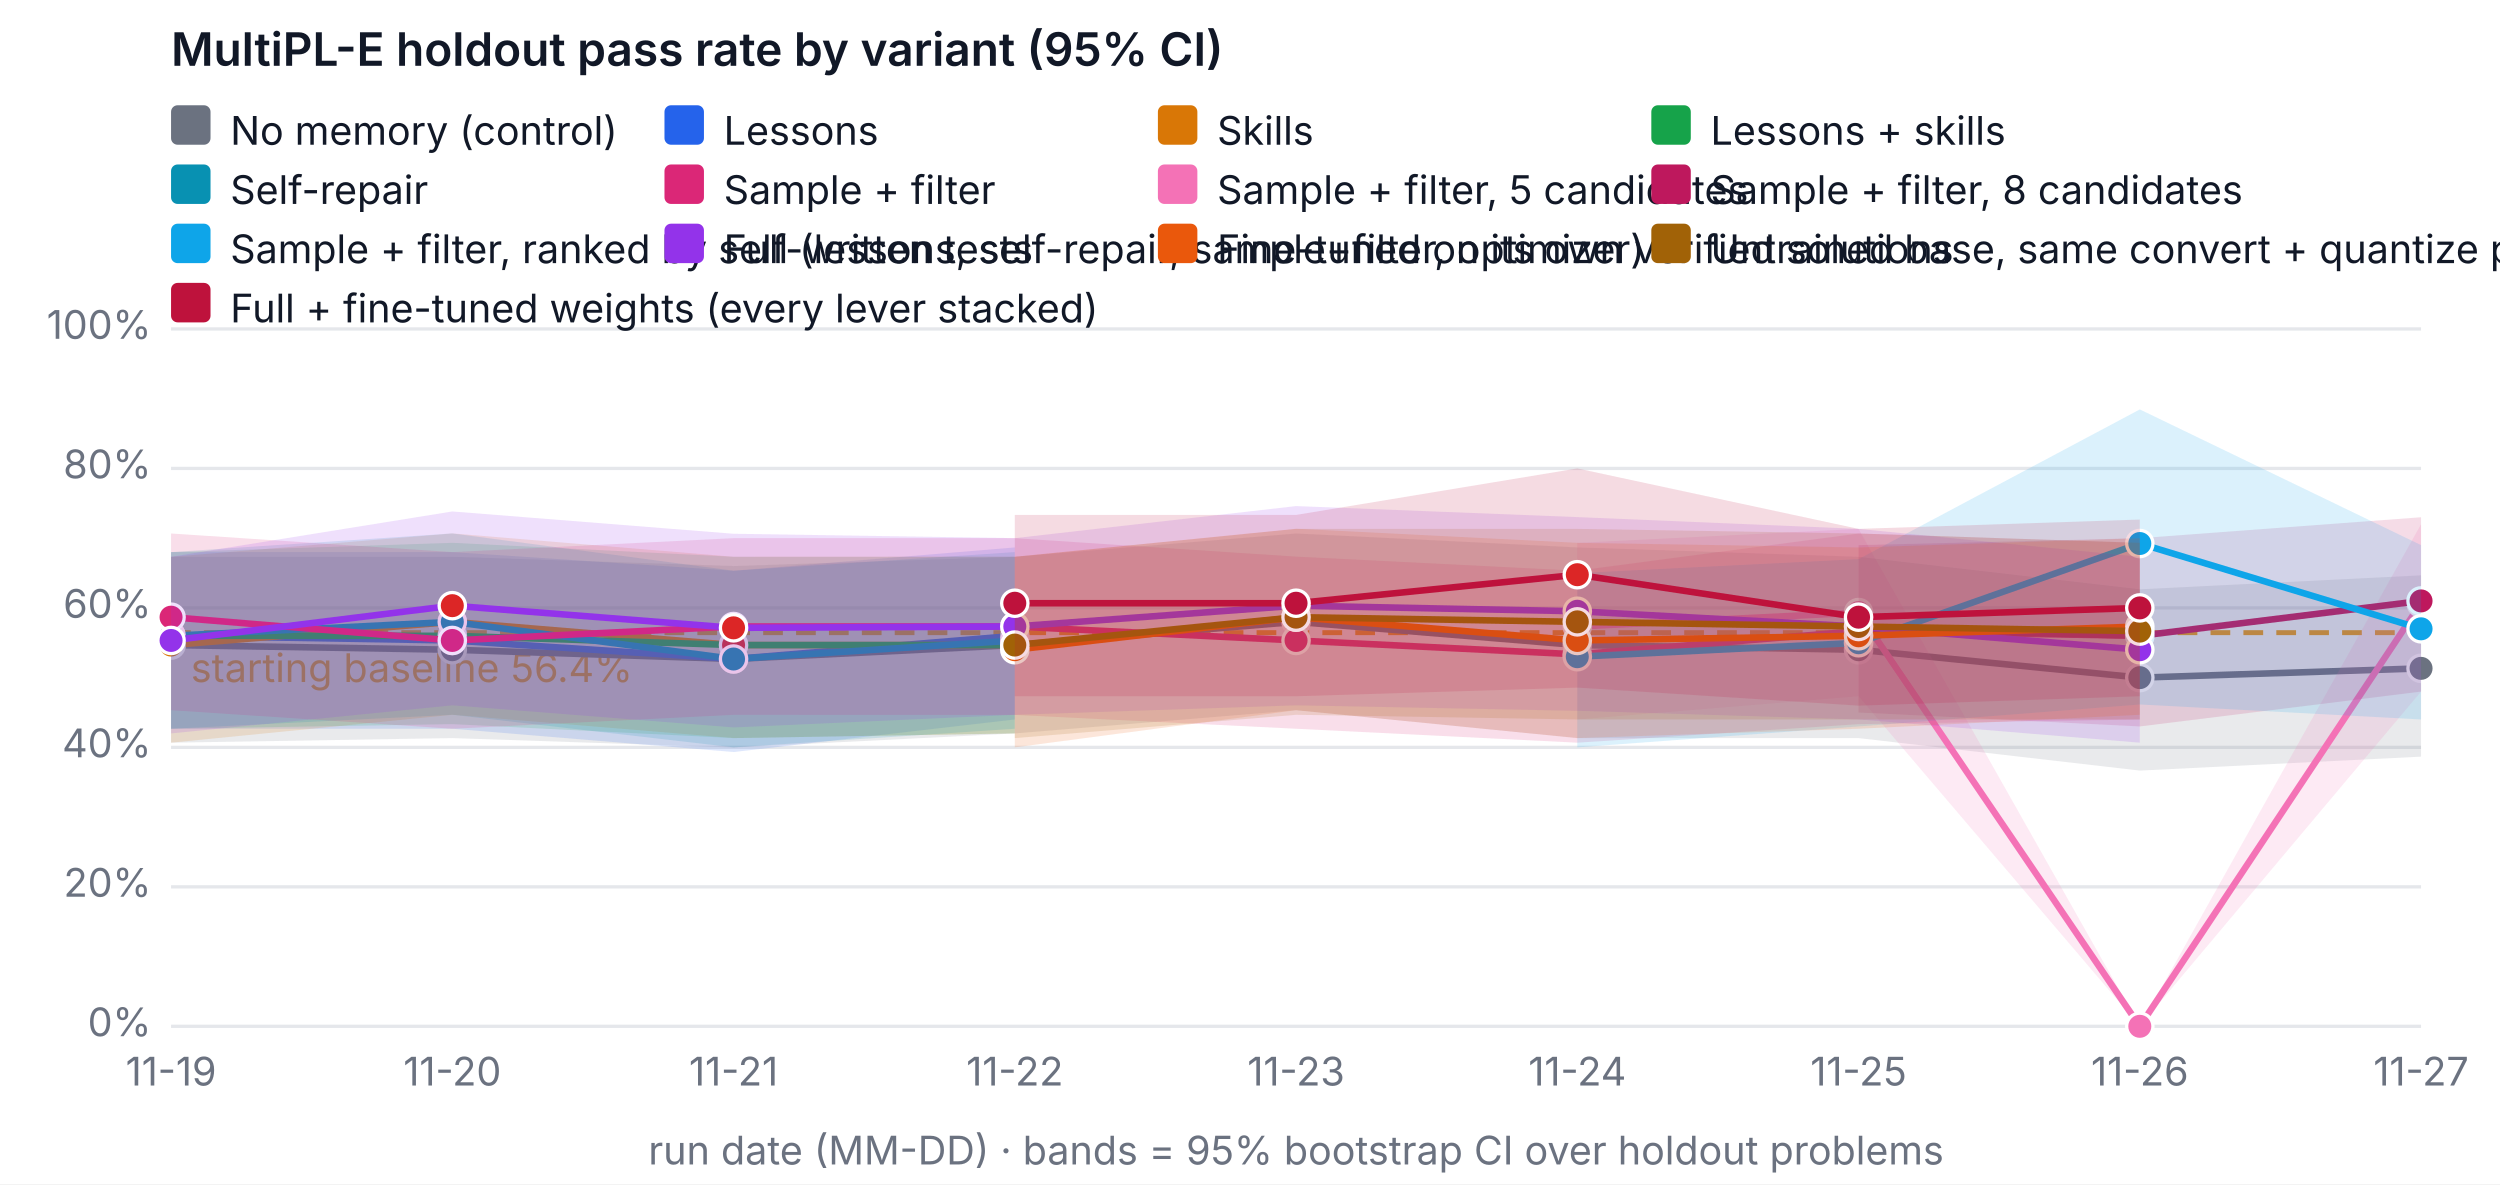
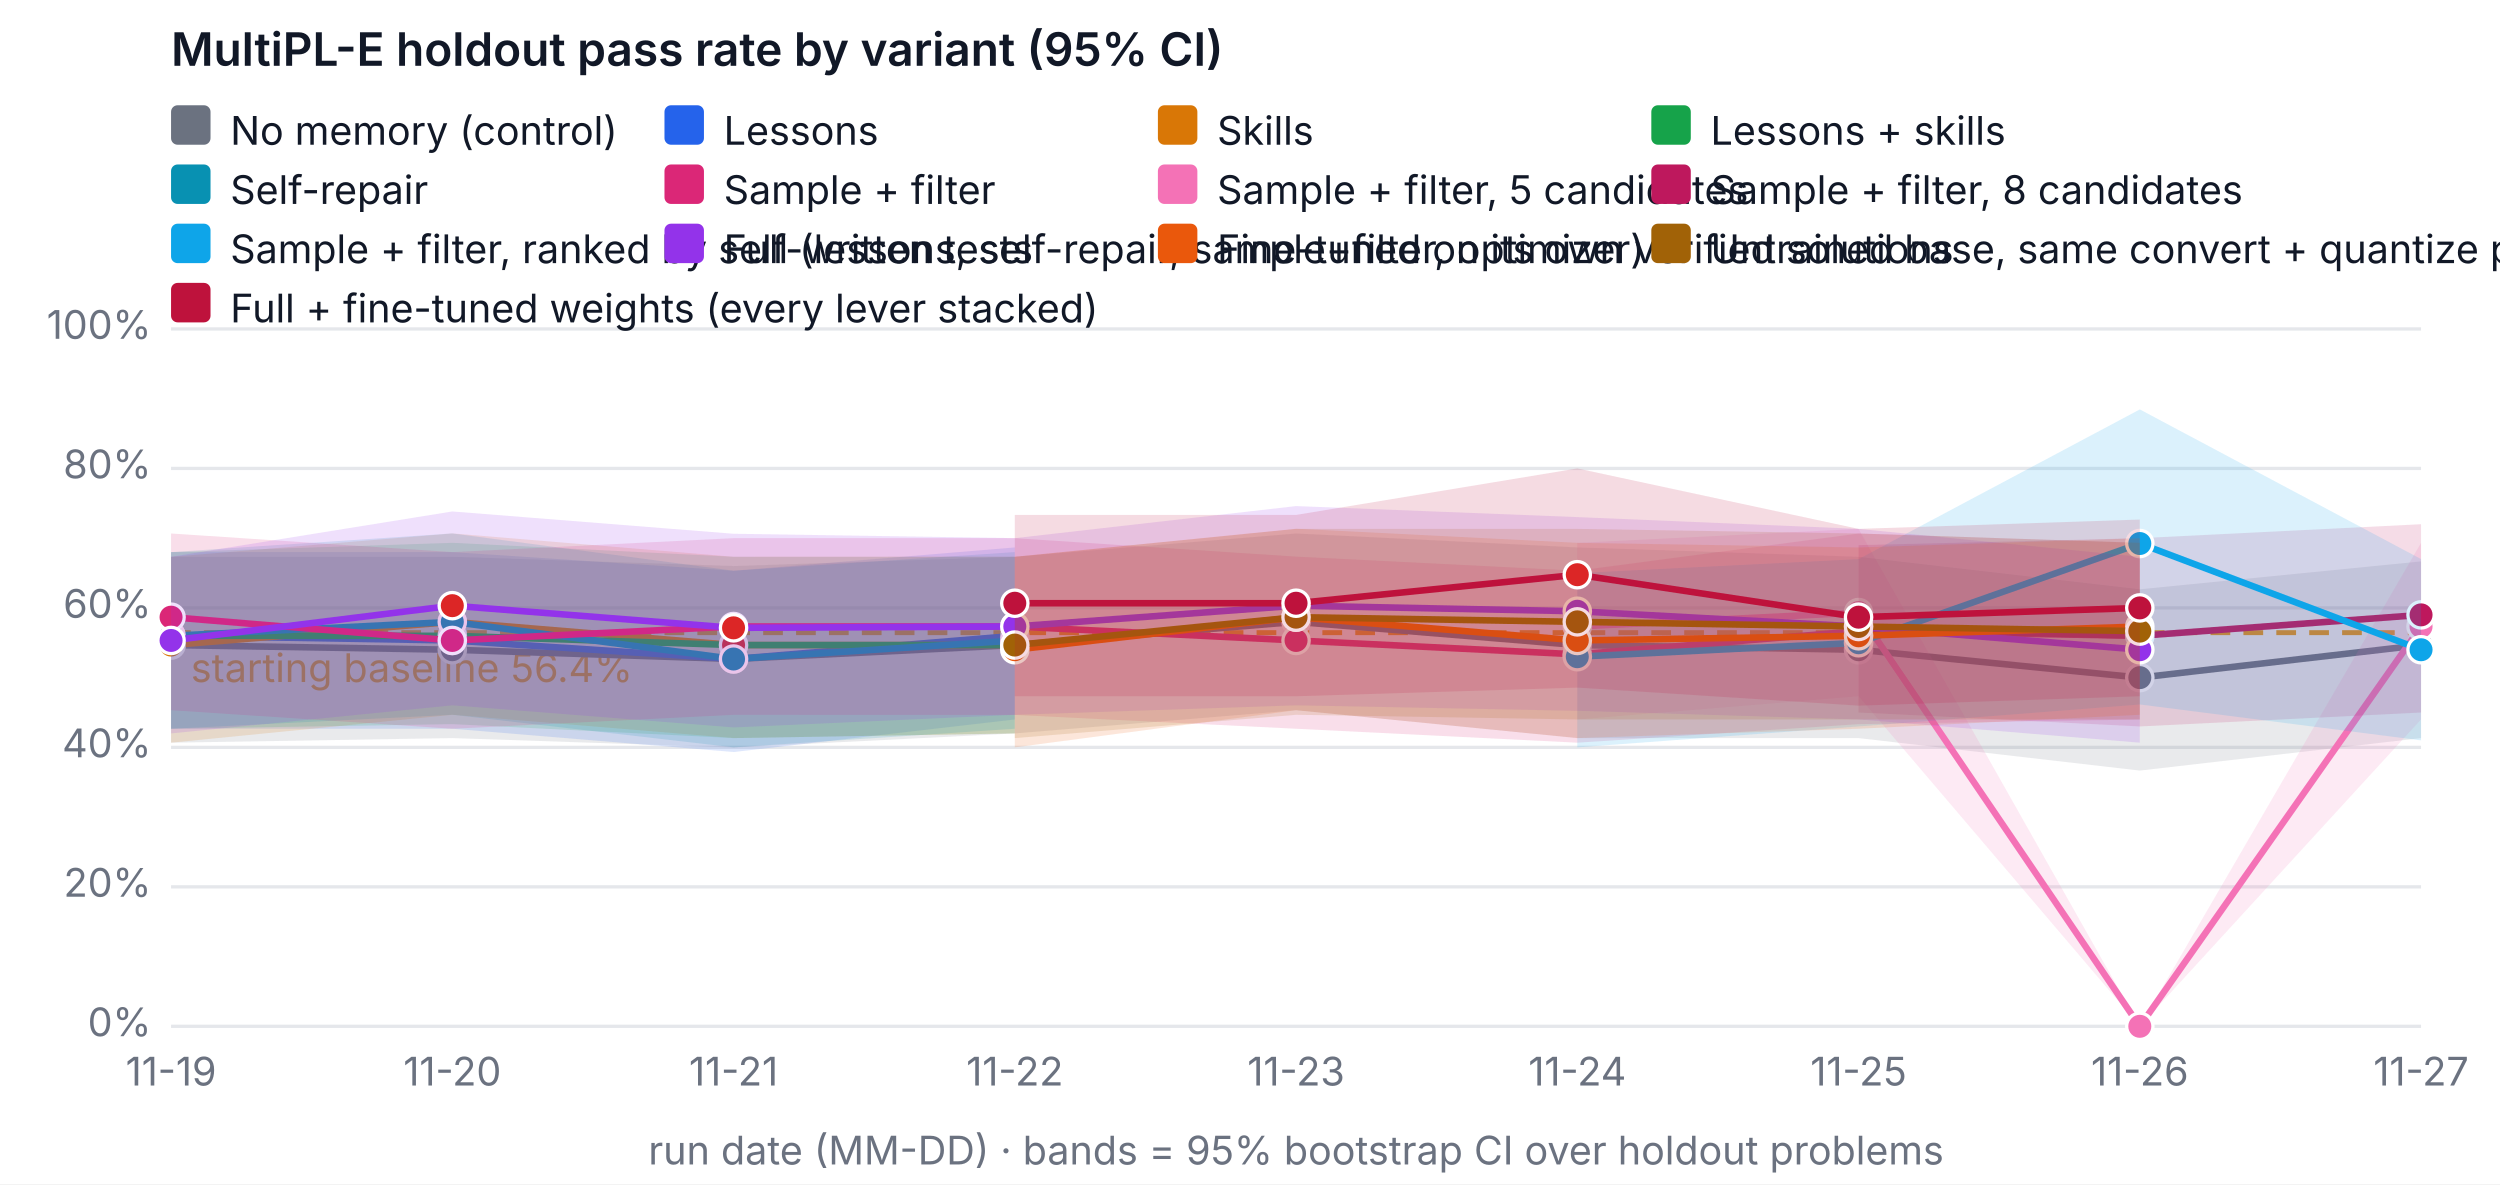
<svg xmlns="http://www.w3.org/2000/svg" width="760" height="360" viewBox="0 0 760 360" font-family="system-ui, -apple-system, Segoe UI, sans-serif" font-size="12" role="img" aria-label="MultiPL-E holdout pass rate by variant (95% CI)">
  <rect width="760" height="360" fill="#ffffff" />
  <text x="52" y="20" fill="#111827" font-size="14" font-weight="600">MultiPL-E holdout pass rate by variant (95% CI)</text>
  <line x1="52" x2="736" y1="312" y2="312" stroke="#e5e7eb" />
  <text x="46" y="315" text-anchor="end" fill="#6b7280">0%</text>
  <line x1="52" x2="736" y1="269.6" y2="269.6" stroke="#e5e7eb" />
  <text x="46" y="272.6" text-anchor="end" fill="#6b7280">20%</text>
  <line x1="52" x2="736" y1="227.2" y2="227.2" stroke="#e5e7eb" />
  <text x="46" y="230.2" text-anchor="end" fill="#6b7280">40%</text>
  <line x1="52" x2="736" y1="184.8" y2="184.8" stroke="#e5e7eb" />
  <text x="46" y="187.8" text-anchor="end" fill="#6b7280">60%</text>
  <line x1="52" x2="736" y1="142.4" y2="142.4" stroke="#e5e7eb" />
  <text x="46" y="145.4" text-anchor="end" fill="#6b7280">80%</text>
  <line x1="52" x2="736" y1="100" y2="100" stroke="#e5e7eb" />
  <text x="46" y="103" text-anchor="end" fill="#6b7280">100%</text>
  <text x="52" y="330" text-anchor="middle" fill="#6b7280">11-19</text>
  <text x="137.5" y="330" text-anchor="middle" fill="#6b7280">11-20</text>
  <text x="223" y="330" text-anchor="middle" fill="#6b7280">11-21</text>
  <text x="308.5" y="330" text-anchor="middle" fill="#6b7280">11-22</text>
  <text x="394" y="330" text-anchor="middle" fill="#6b7280">11-23</text>
  <text x="479.5" y="330" text-anchor="middle" fill="#6b7280">11-24</text>
  <text x="565" y="330" text-anchor="middle" fill="#6b7280">11-25</text>
  <text x="650.5" y="330" text-anchor="middle" fill="#6b7280">11-26</text>
  <text x="736" y="330" text-anchor="middle" fill="#6b7280">11-27</text>
  <text x="394" y="354" text-anchor="middle" fill="#6b7280">run date (MM-DD) · bands = 95% bootstrap CI over holdout problems</text>
  <line x1="52" x2="736" y1="192.327" y2="192.327" stroke="#f59e0b" stroke-dasharray="6 4" stroke-width="1.5" />
  <text x="58" y="207.327" fill="#f59e0b">starting baseline 56.4%</text>
-   <polygon class="band" data-variant="baseline" points="52,169.26 137.5,169.26 223,172.08 308.5,169.26 394,162.18 479.5,166.42 565,169.26 650.5,179.14 736,174.9 736,230.02 650.5,234.26 565,224.38 479.5,224.38 394,215.9 308.5,222.96 223,227.242 137.5,224.38 52,225.78" fill="#6b7280" fill-opacity="0.15" stroke="none" />
-   <polyline data-variant="baseline" fill="none" stroke="#6b7280" stroke-width="2" points="52,196.1 137.5,197.52 223,200.34 308.5,196.1 394,189.04 479.5,196.1 565,197.52 650.5,206 736,203.18" />
+   <polygon class="band" data-variant="baseline" points="52,169.26 137.5,169.26 223,172.08 308.5,169.26 394,162.18 479.5,166.42 565,169.26 650.5,179.14 736,170.66 736,224.38 650.5,234.26 565,224.38 479.5,224.38 394,215.9 308.5,222.96 223,227.242 137.5,224.38 52,225.78" fill="#6b7280" fill-opacity="0.15" stroke="none" />
+   <polyline data-variant="baseline" fill="none" stroke="#6b7280" stroke-width="2" points="52,196.1 137.5,197.52 223,200.34 308.5,196.1 394,189.04 479.5,196.1 565,197.52 650.5,206 736,196.1" />
  <circle cx="52" cy="196.1" r="4" fill="#6b7280" stroke="#ffffff" />
  <circle cx="137.5" cy="197.52" r="4" fill="#6b7280" stroke="#ffffff" />
  <circle cx="223" cy="200.34" r="4" fill="#6b7280" stroke="#ffffff" />
  <circle cx="308.5" cy="196.1" r="4" fill="#6b7280" stroke="#ffffff" />
  <circle cx="394" cy="189.04" r="4" fill="#6b7280" stroke="#ffffff" />
  <circle cx="479.5" cy="196.1" r="4" fill="#6b7280" stroke="#ffffff" />
  <circle cx="565" cy="197.52" r="4" fill="#6b7280" stroke="#ffffff" />
  <circle cx="650.5" cy="206" r="4" fill="#6b7280" stroke="#ffffff" />
-   <circle cx="736" cy="203.18" r="4" fill="#6b7280" stroke="#ffffff" />
+   <circle cx="736" cy="196.1" r="4" fill="#6b7280" stroke="#ffffff" />
  <polygon class="band" data-variant="lessons" points="52,167.84 137.5,167.84 223,173.5 308.5,166.42 308.5,218.72 223,228.62 137.5,221.54 52,221.54" fill="#2563eb" fill-opacity="0.15" stroke="none" />
  <polyline data-variant="lessons" fill="none" stroke="#2563eb" stroke-width="2" points="52,193.28 137.5,194.7 223,200.34 308.5,193.28" />
  <circle cx="52" cy="193.28" r="4" fill="#2563eb" stroke="#ffffff" />
  <circle cx="137.5" cy="194.7" r="4" fill="#dc2626" stroke="#ffffff" />
  <circle cx="223" cy="200.34" r="4" fill="#2563eb" stroke="#ffffff" />
  <circle cx="308.5" cy="193.28" r="4" fill="#dc2626" stroke="#ffffff" />
  <polygon class="band" data-variant="skills" points="52,169.26 137.5,162.158 223,169.26 308.5,169.218 308.5,222.96 223,224.38 137.5,217.3 52,225.78" fill="#d97706" fill-opacity="0.15" stroke="none" />
  <polyline data-variant="skills" fill="none" stroke="#d97706" stroke-width="2" points="52,196.1 137.5,189.04 223,196.1 308.5,196.1" />
  <circle cx="52" cy="196.1" r="4" fill="#d97706" stroke="#ffffff" />
  <circle cx="137.5" cy="189.04" r="4" fill="#dc2626" stroke="#ffffff" />
  <circle cx="223" cy="196.1" r="4" fill="#dc2626" stroke="#ffffff" />
  <circle cx="308.5" cy="196.1" r="4" fill="#dc2626" stroke="#ffffff" />
  <polygon class="band" data-variant="lessons-skills" points="52,167.84 137.5,165.02 223,169.26 308.5,169.26 308.5,222.96 223,224.38 137.5,220.14 52,221.54" fill="#16a34a" fill-opacity="0.15" stroke="none" />
  <polyline data-variant="lessons-skills" fill="none" stroke="#16a34a" stroke-width="2" points="52,193.28 137.5,193.28 223,196.1 308.5,196.1" />
  <circle cx="52" cy="193.28" r="4" fill="#16a34a" stroke="#ffffff" />
  <circle cx="137.5" cy="193.28" r="4" fill="#dc2626" stroke="#ffffff" />
  <circle cx="223" cy="196.1" r="4" fill="#dc2626" stroke="#ffffff" />
  <circle cx="308.5" cy="196.1" r="4" fill="#dc2626" stroke="#ffffff" />
  <polygon class="band" data-variant="self-repair" points="52,167.84 137.5,162.158 223,173.5 308.5,167.84 308.5,221.54 223,227.2 137.5,217.3 52,221.54" fill="#0891b2" fill-opacity="0.15" stroke="none" />
  <polyline data-variant="self-repair" fill="none" stroke="#0891b2" stroke-width="2" points="52,193.28 137.5,189.04 223,200.34 308.5,194.7" />
  <circle cx="52" cy="193.28" r="4" fill="#0891b2" stroke="#ffffff" />
  <circle cx="137.5" cy="189.04" r="4" fill="#0891b2" stroke="#ffffff" />
  <circle cx="223" cy="200.34" r="4" fill="#0891b2" stroke="#ffffff" />
  <circle cx="308.5" cy="194.7" r="4" fill="#0891b2" stroke="#ffffff" />
  <polygon class="band" data-variant="sample-filter" points="52,162.18 137.5,167.84 223,163.6 308.5,163.6 394,169.218 479.5,173.5 565,162.18 650.5,165.02 650.5,218.72 565,220.14 479.5,225.78 394,221.54 308.5,217.342 223,217.3 137.5,221.54 52,215.9" fill="#db2777" fill-opacity="0.15" stroke="none" />
  <polyline data-variant="sample-filter" fill="none" stroke="#db2777" stroke-width="2" points="52,187.62 137.5,194.7 223,190.46 308.5,190.46 394,194.7 479.5,198.94 565,191.86 650.5,193.28" />
  <circle cx="52" cy="187.62" r="4" fill="#db2777" stroke="#ffffff" />
  <circle cx="137.5" cy="194.7" r="4" fill="#db2777" stroke="#ffffff" />
  <circle cx="223" cy="190.46" r="4" fill="#db2777" stroke="#ffffff" />
  <circle cx="308.5" cy="190.46" r="4" fill="#db2777" stroke="#ffffff" />
  <circle cx="394" cy="194.7" r="4" fill="#db2777" stroke="#ffffff" />
  <circle cx="479.5" cy="198.94" r="4" fill="#db2777" stroke="#ffffff" />
  <circle cx="565" cy="191.86" r="4" fill="#db2777" stroke="#ffffff" />
  <circle cx="650.5" cy="193.28" r="4" fill="#db2777" stroke="#ffffff" />
-   <polygon class="band" data-variant="sample-filter-5" points="479.5,165.02 565,160.78 650.5,312 736,159.36 736,210.24 650.5,312 565,211.66 479.5,218.72" fill="#f472b6" fill-opacity="0.15" stroke="none" />
-   <polyline data-variant="sample-filter-5" fill="none" stroke="#f472b6" stroke-width="2" points="479.5,190.46 565,186.22 650.5,312 736,183.38" />
+   <polygon class="band" data-variant="sample-filter-5" points="479.5,165.02 565,160.78 650.5,312 736,165.02 736,218.72 650.5,312 565,211.66 479.5,218.72" fill="#f472b6" fill-opacity="0.15" stroke="none" />
+   <polyline data-variant="sample-filter-5" fill="none" stroke="#f472b6" stroke-width="2" points="479.5,190.46 565,186.22 650.5,312 736,190.46" />
  <circle cx="479.5" cy="190.46" r="4" fill="#f472b6" stroke="#ffffff" />
  <circle cx="565" cy="186.22" r="4" fill="#f472b6" stroke="#ffffff" />
  <circle cx="650.5" cy="312" r="4" fill="#f472b6" stroke="#ffffff" />
-   <circle cx="736" cy="183.38" r="4" fill="#f472b6" stroke="#ffffff" />
-   <polygon class="band" data-variant="sample-filter-8" points="565,165.72 650.5,163.6 736,157.24 736,210.24 650.5,220.84 565,216.6" fill="#be185d" fill-opacity="0.15" stroke="none" />
-   <polyline data-variant="sample-filter-8" fill="none" stroke="#be185d" stroke-width="2" points="565,191.16 650.5,193.28 736,182.68" />
+   <circle cx="736" cy="190.46" r="4" fill="#f472b6" stroke="#ffffff" />
+   <polygon class="band" data-variant="sample-filter-8" points="565,165.72 650.5,163.6 736,159.36 736,216.6 650.5,220.84 565,216.6" fill="#be185d" fill-opacity="0.15" stroke="none" />
+   <polyline data-variant="sample-filter-8" fill="none" stroke="#be185d" stroke-width="2" points="565,191.16 650.5,193.28 736,186.92" />
  <circle cx="565" cy="191.16" r="4" fill="#be185d" stroke="#ffffff" />
  <circle cx="650.5" cy="193.28" r="4" fill="#be185d" stroke="#ffffff" />
-   <circle cx="736" cy="182.68" r="4" fill="#be185d" stroke="#ffffff" />
-   <polygon class="band" data-variant="sample-filter-tests" points="479.5,174.2 565,169.96 650.5,124.465 736,165.72 736,218.72 650.5,214.162 565,220.84 479.5,227.2" fill="#0ea5e9" fill-opacity="0.15" stroke="none" />
-   <polyline data-variant="sample-filter-tests" fill="none" stroke="#0ea5e9" stroke-width="2" points="479.5,199.64 565,195.4 650.5,165.232 736,191.16" />
+   <circle cx="736" cy="186.92" r="4" fill="#be185d" stroke="#ffffff" />
+   <polygon class="band" data-variant="sample-filter-tests" points="479.5,174.2 565,169.96 650.5,124.465 736,169.96 736,225.08 650.5,214.162 565,220.84 479.5,227.2" fill="#0ea5e9" fill-opacity="0.15" stroke="none" />
+   <polyline data-variant="sample-filter-tests" fill="none" stroke="#0ea5e9" stroke-width="2" points="479.5,199.64 565,195.4 650.5,165.232 736,197.52" />
  <circle cx="479.5" cy="199.64" r="4" fill="#0ea5e9" stroke="#ffffff" />
  <circle cx="565" cy="195.4" r="4" fill="#0ea5e9" stroke="#ffffff" />
  <circle cx="650.5" cy="165.232" r="4" fill="#0ea5e9" stroke="#ffffff" />
-   <circle cx="736" cy="191.16" r="4" fill="#0ea5e9" stroke="#ffffff" />
+   <circle cx="736" cy="197.52" r="4" fill="#0ea5e9" stroke="#ffffff" />
  <polygon class="band" data-variant="full" points="52,169.26 137.5,155.48 223,162.264 308.5,163.6 394,153.848 479.5,157.198 565,160.78 650.5,169.26 650.5,225.78 565,218.72 479.5,216.091 394,214.416 308.5,217.3 223,221.137 137.5,214.416 52,222.96" fill="#9333ea" fill-opacity="0.15" stroke="none" />
  <polyline data-variant="full" fill="none" stroke="#9333ea" stroke-width="2" points="52,194.7 137.5,184.122 223,190.863 308.5,190.46 394,184.122 479.5,185.818 565,190.46 650.5,197.52" />
  <circle cx="52" cy="194.7" r="4" fill="#9333ea" stroke="#ffffff" />
  <circle cx="137.5" cy="184.122" r="4" fill="#dc2626" stroke="#ffffff" />
  <circle cx="223" cy="190.863" r="4" fill="#dc2626" stroke="#ffffff" />
  <circle cx="308.5" cy="190.46" r="4" fill="#9333ea" stroke="#ffffff" />
  <circle cx="394" cy="184.122" r="4" fill="#9333ea" stroke="#ffffff" />
  <circle cx="479.5" cy="185.818" r="4" fill="#9333ea" stroke="#ffffff" />
  <circle cx="565" cy="190.46" r="4" fill="#9333ea" stroke="#ffffff" />
  <circle cx="650.5" cy="197.52" r="4" fill="#9333ea" stroke="#ffffff" />
  <polygon class="band" data-variant="finetune" points="308.5,169.26 394,160.738 479.5,165.02 565,166.42 650.5,163.6 650.5,217.3 565,221.54 479.5,224.38 394,215.9 308.5,227.2" fill="#ea580c" fill-opacity="0.15" stroke="none" />
  <polyline data-variant="finetune" fill="none" stroke="#ea580c" stroke-width="2" points="308.5,197.52 394,187.62 479.5,194.7 565,193.28 650.5,190.46" />
  <circle cx="308.5" cy="197.52" r="4" fill="#ea580c" stroke="#ffffff" />
  <circle cx="394" cy="187.62" r="4" fill="#ea580c" stroke="#ffffff" />
  <circle cx="479.5" cy="194.7" r="4" fill="#ea580c" stroke="#ffffff" />
  <circle cx="565" cy="193.28" r="4" fill="#ea580c" stroke="#ffffff" />
  <circle cx="650.5" cy="190.46" r="4" fill="#ea580c" stroke="#ffffff" />
  <polygon class="band" data-variant="finetune-base" points="308.5,169.26 394,160.78 479.5,160.78 565,162.18 650.5,165.02 650.5,218.72 565,218.72 479.5,218.72 394,217.3 308.5,224.38" fill="#a16207" fill-opacity="0.15" stroke="none" />
  <polyline data-variant="finetune-base" fill="none" stroke="#a16207" stroke-width="2" points="308.5,196.1 394,187.62 479.5,189.04 565,190.46 650.5,191.86" />
  <circle cx="308.5" cy="196.1" r="4" fill="#a16207" stroke="#ffffff" />
  <circle cx="394" cy="187.62" r="4" fill="#a16207" stroke="#ffffff" />
  <circle cx="479.5" cy="189.04" r="4" fill="#a16207" stroke="#ffffff" />
  <circle cx="565" cy="190.46" r="4" fill="#a16207" stroke="#ffffff" />
  <circle cx="650.5" cy="191.86" r="4" fill="#a16207" stroke="#ffffff" />
  <polygon class="band" data-variant="full-finetuned" points="308.5,156.54 394,156.54 479.5,142.4 565,160.78 650.5,157.94 650.5,211.66 565,214.522 479.5,209.032 394,211.66 308.5,211.66" fill="#be123c" fill-opacity="0.15" stroke="none" />
  <polyline data-variant="full-finetuned" fill="none" stroke="#be123c" stroke-width="2" points="308.5,183.38 394,183.38 479.5,174.709 565,187.62 650.5,184.8" />
  <circle cx="308.5" cy="183.38" r="4" fill="#be123c" stroke="#ffffff" />
  <circle cx="394" cy="183.38" r="4" fill="#be123c" stroke="#ffffff" />
  <circle cx="479.5" cy="174.709" r="4" fill="#dc2626" stroke="#ffffff" />
  <circle cx="565" cy="187.62" r="4" fill="#be123c" stroke="#ffffff" />
  <circle cx="650.5" cy="184.8" r="4" fill="#be123c" stroke="#ffffff" />
  <rect x="52" y="32" width="12" height="12" rx="2" fill="#6b7280" />
  <text x="70" y="44" fill="#111827">No memory (control)</text>
  <rect x="202" y="32" width="12" height="12" rx="2" fill="#2563eb" />
  <text x="220" y="44" fill="#111827">Lessons</text>
  <rect x="352" y="32" width="12" height="12" rx="2" fill="#d97706" />
  <text x="370" y="44" fill="#111827">Skills</text>
  <rect x="502" y="32" width="12" height="12" rx="2" fill="#16a34a" />
  <text x="520" y="44" fill="#111827">Lessons + skills</text>
  <rect x="52" y="50" width="12" height="12" rx="2" fill="#0891b2" />
  <text x="70" y="62" fill="#111827">Self-repair</text>
  <rect x="202" y="50" width="12" height="12" rx="2" fill="#db2777" />
  <text x="220" y="62" fill="#111827">Sample + filter</text>
  <rect x="352" y="50" width="12" height="12" rx="2" fill="#f472b6" />
  <text x="370" y="62" fill="#111827">Sample + filter, 5 candidates</text>
  <rect x="502" y="50" width="12" height="12" rx="2" fill="#be185d" />
  <text x="520" y="62" fill="#111827">Sample + filter, 8 candidates</text>
  <rect x="52" y="68" width="12" height="12" rx="2" fill="#0ea5e9" />
  <text x="70" y="80" fill="#111827">Sample + filter, ranked by self-written tests</text>
  <rect x="202" y="68" width="12" height="12" rx="2" fill="#9333ea" />
  <text x="220" y="80" fill="#111827">Full (lessons, self-repair, sample+filter, optimizer)</text>
  <rect x="352" y="68" width="12" height="12" rx="2" fill="#ea580c" />
  <text x="370" y="80" fill="#111827">Fine-tuned on its own verified solutions</text>
  <rect x="502" y="68" width="12" height="12" rx="2" fill="#a16207" />
  <text x="520" y="80" fill="#111827">Untrained base, same convert + quantize pipeline (fine-tuning's reference)</text>
  <rect x="52" y="86" width="12" height="12" rx="2" fill="#be123c" />
  <text x="70" y="98" fill="#111827">Full + fine-tuned weights (every lever stacked)</text>
</svg>
